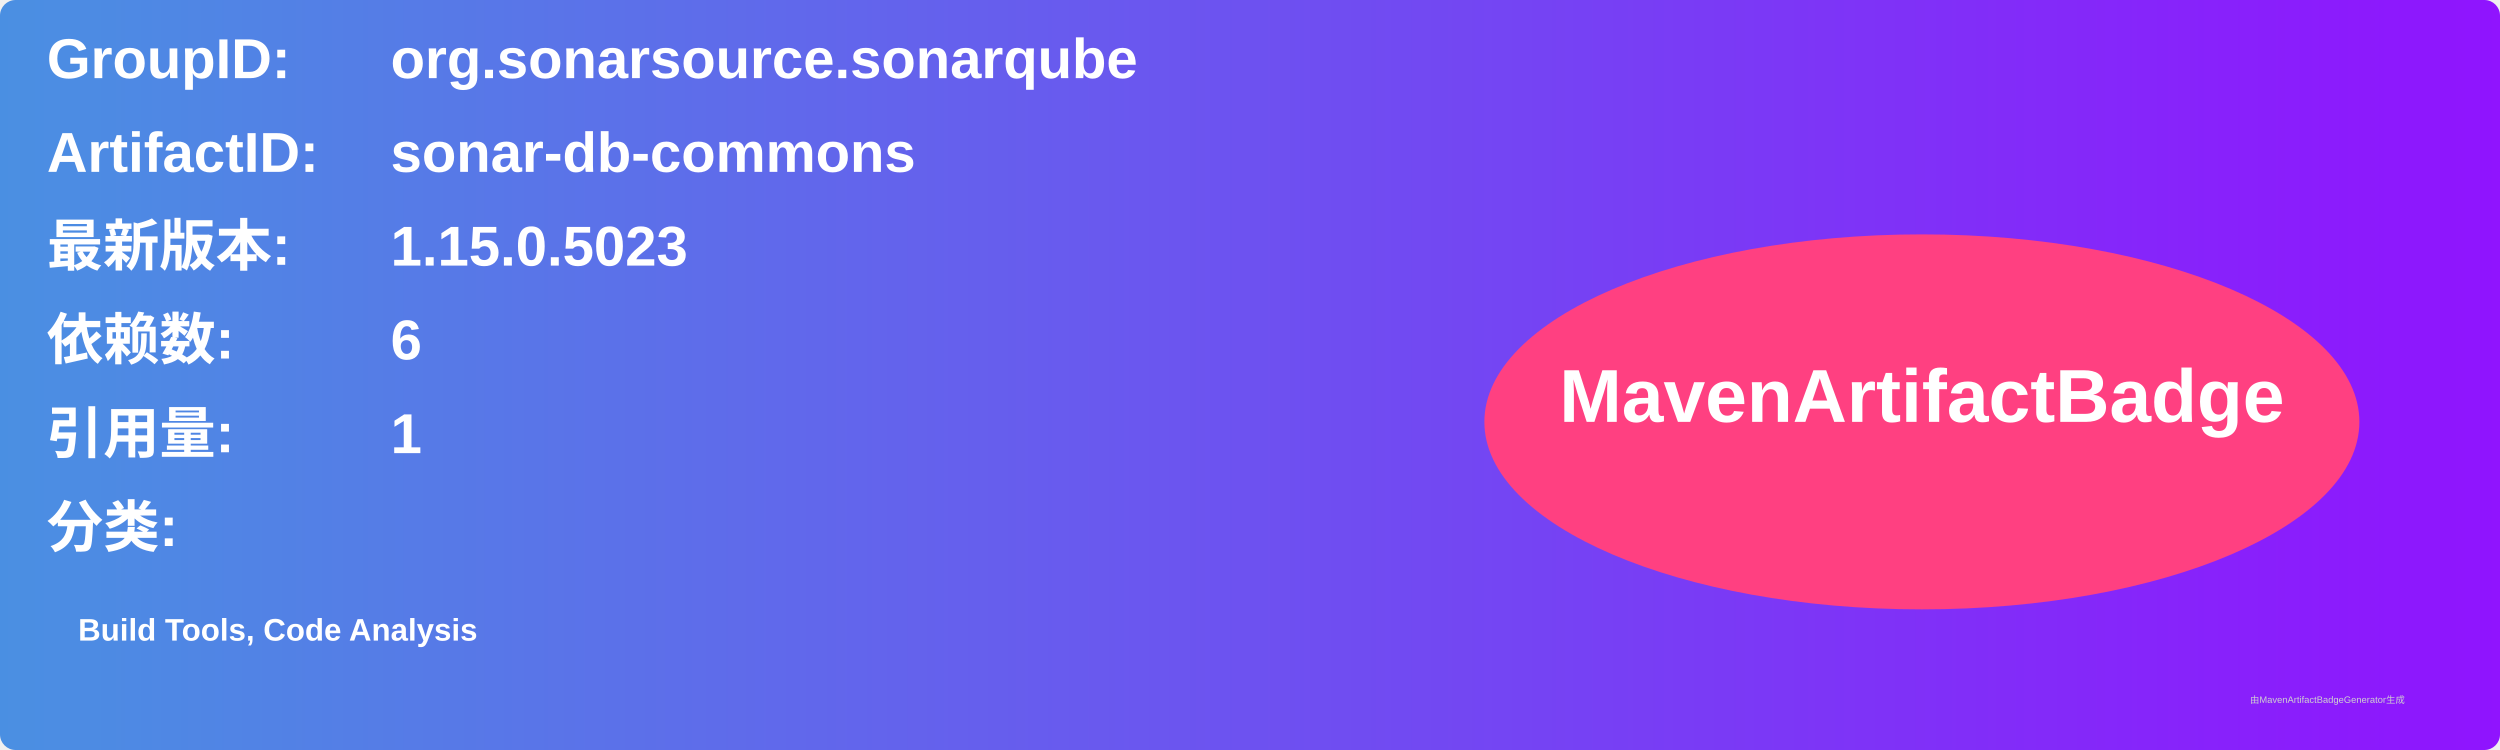
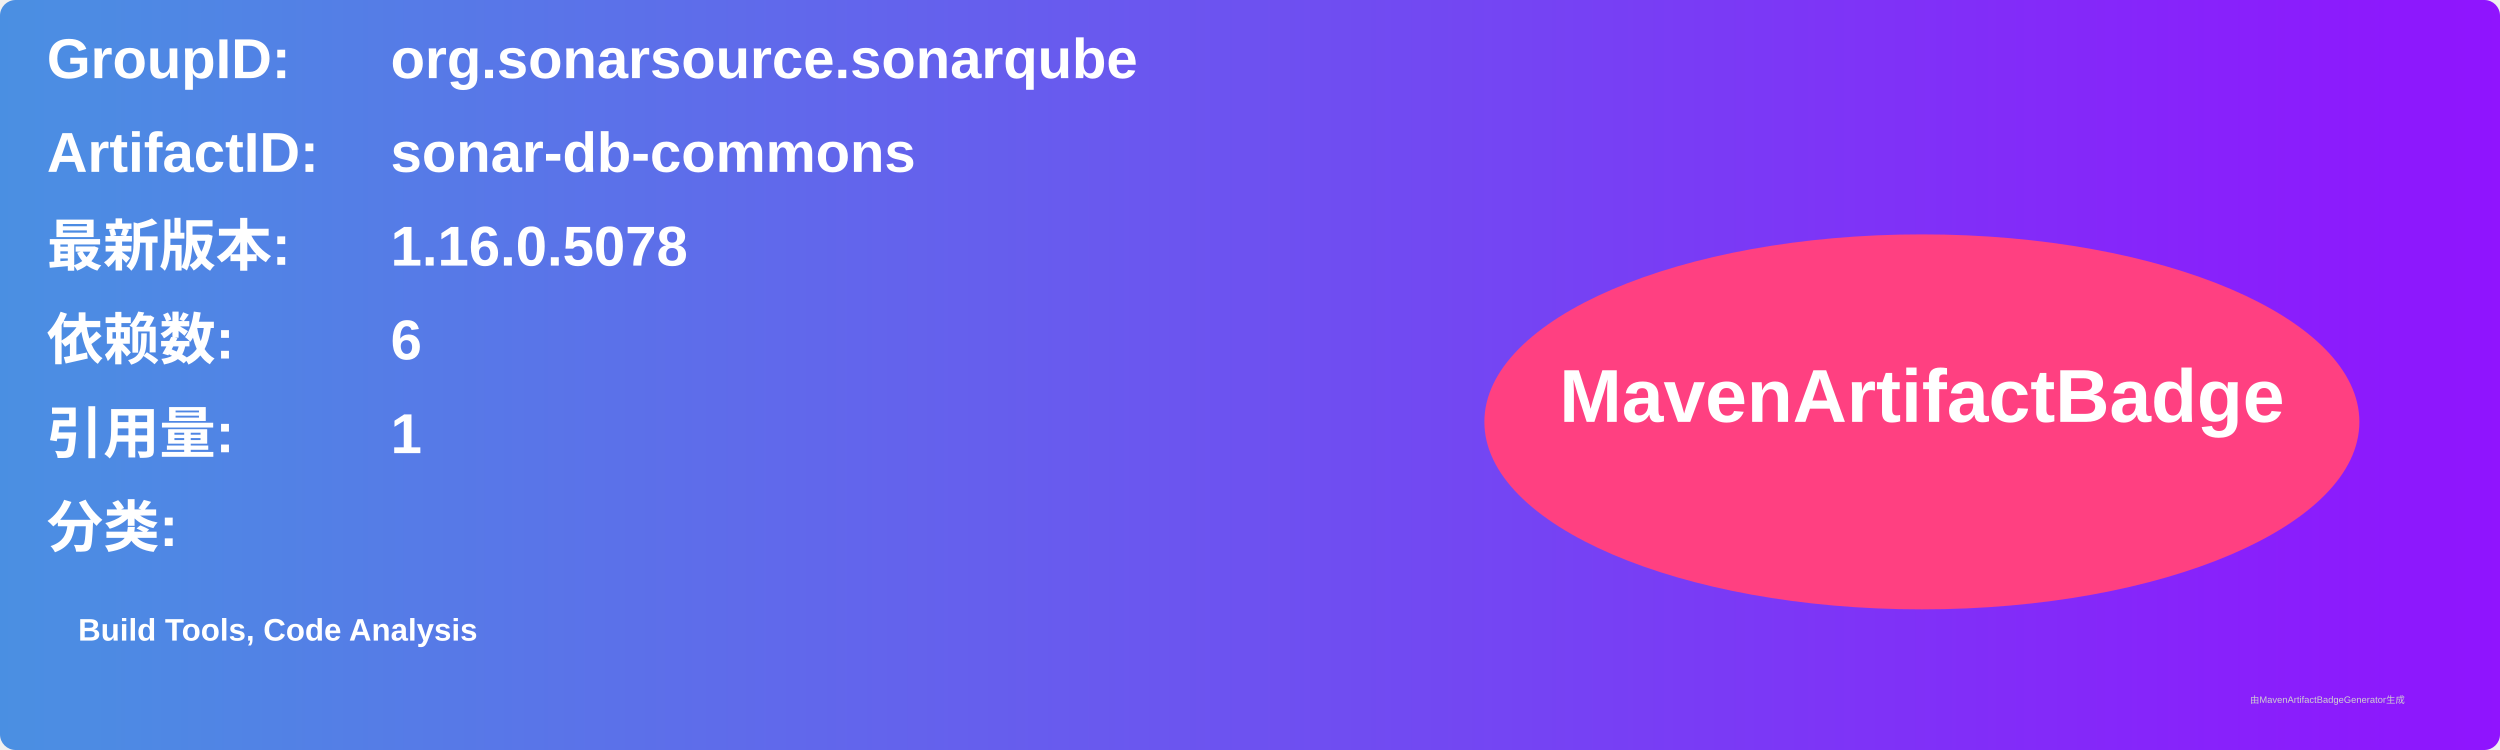
<svg xmlns="http://www.w3.org/2000/svg" width="800" height="240" viewBox="0 0 800 240">
  <linearGradient id="grad" x1="0%" y1="0%" x2="100%" y2="0%">
    <stop offset="0%" stop-color="#4a90e2" />
    <stop offset="100%" stop-color="#9013fe" />
  </linearGradient>
  <rect width="100%" height="100%" rx="5" ry="5" fill="url(#grad)" />
  <g transform="translate(15, 15)">
    <text x="0" y="10" font-family="Arial" font-size="18" fill="white" font-weight="bold" width="260">GroupID:</text>
    <text x="110" y="10" font-family="Arial" font-size="18" fill="white" font-weight="bold" width="460">org.sonarsource.sonarqube</text>
    <text x="0" y="40" font-family="Arial" font-size="18" fill="white" font-weight="bold" width="260">ArtifactID:</text>
    <text x="110" y="40" font-family="Arial" font-size="18" fill="white" font-weight="bold" width="460">sonar-db-commons</text>
    <text x="0" y="70" font-family="Arial" font-size="18" fill="white" font-weight="bold">最新版本:</text>
    <text x="110" y="70" font-family="Arial" font-size="18" fill="white" font-weight="bold">
-       <tspan font-weight="bold">1.15.0.5023</tspan>
+       <tspan font-weight="bold">1.16.0.5078</tspan>
    </text>
    <text x="0" y="100" font-family="Arial" font-size="18" fill="white" font-weight="bold">依赖数: </text>
    <text x="110" y="100" font-family="Arial" font-size="18" fill="white">
      <tspan font-weight="bold">6</tspan>
    </text>
    <text x="0" y="130" font-family="Arial" font-size="18" fill="white" font-weight="bold">引用量: </text>
    <text x="110" y="130" font-family="Arial" font-size="18" fill="white">
      <tspan font-weight="bold">1</tspan>
    </text>
    <text x="0" y="160" font-family="Arial" font-size="18" fill="white" font-weight="bold">分类:</text>
    <text x="10" y="190" font-family="Arial" font-size="10" fill="white">
      <tspan font-weight="bold">Build Tools, Code Analysis</tspan>
    </text>
    <ellipse cx="600" cy="120" rx="140" ry="60" fill="#ff4081" />
    <text x="600" y="120" text-anchor="middle" font-family="Arial" font-size="24" fill="white" font-weight="bold">MavenArtifactBadge</text>
  </g>
  <text x="720" y="225" font-family="Arial" font-size="3" fill="#d0d0d0">由MavenArtifactBadgeGenerator生成</text>
</svg>
